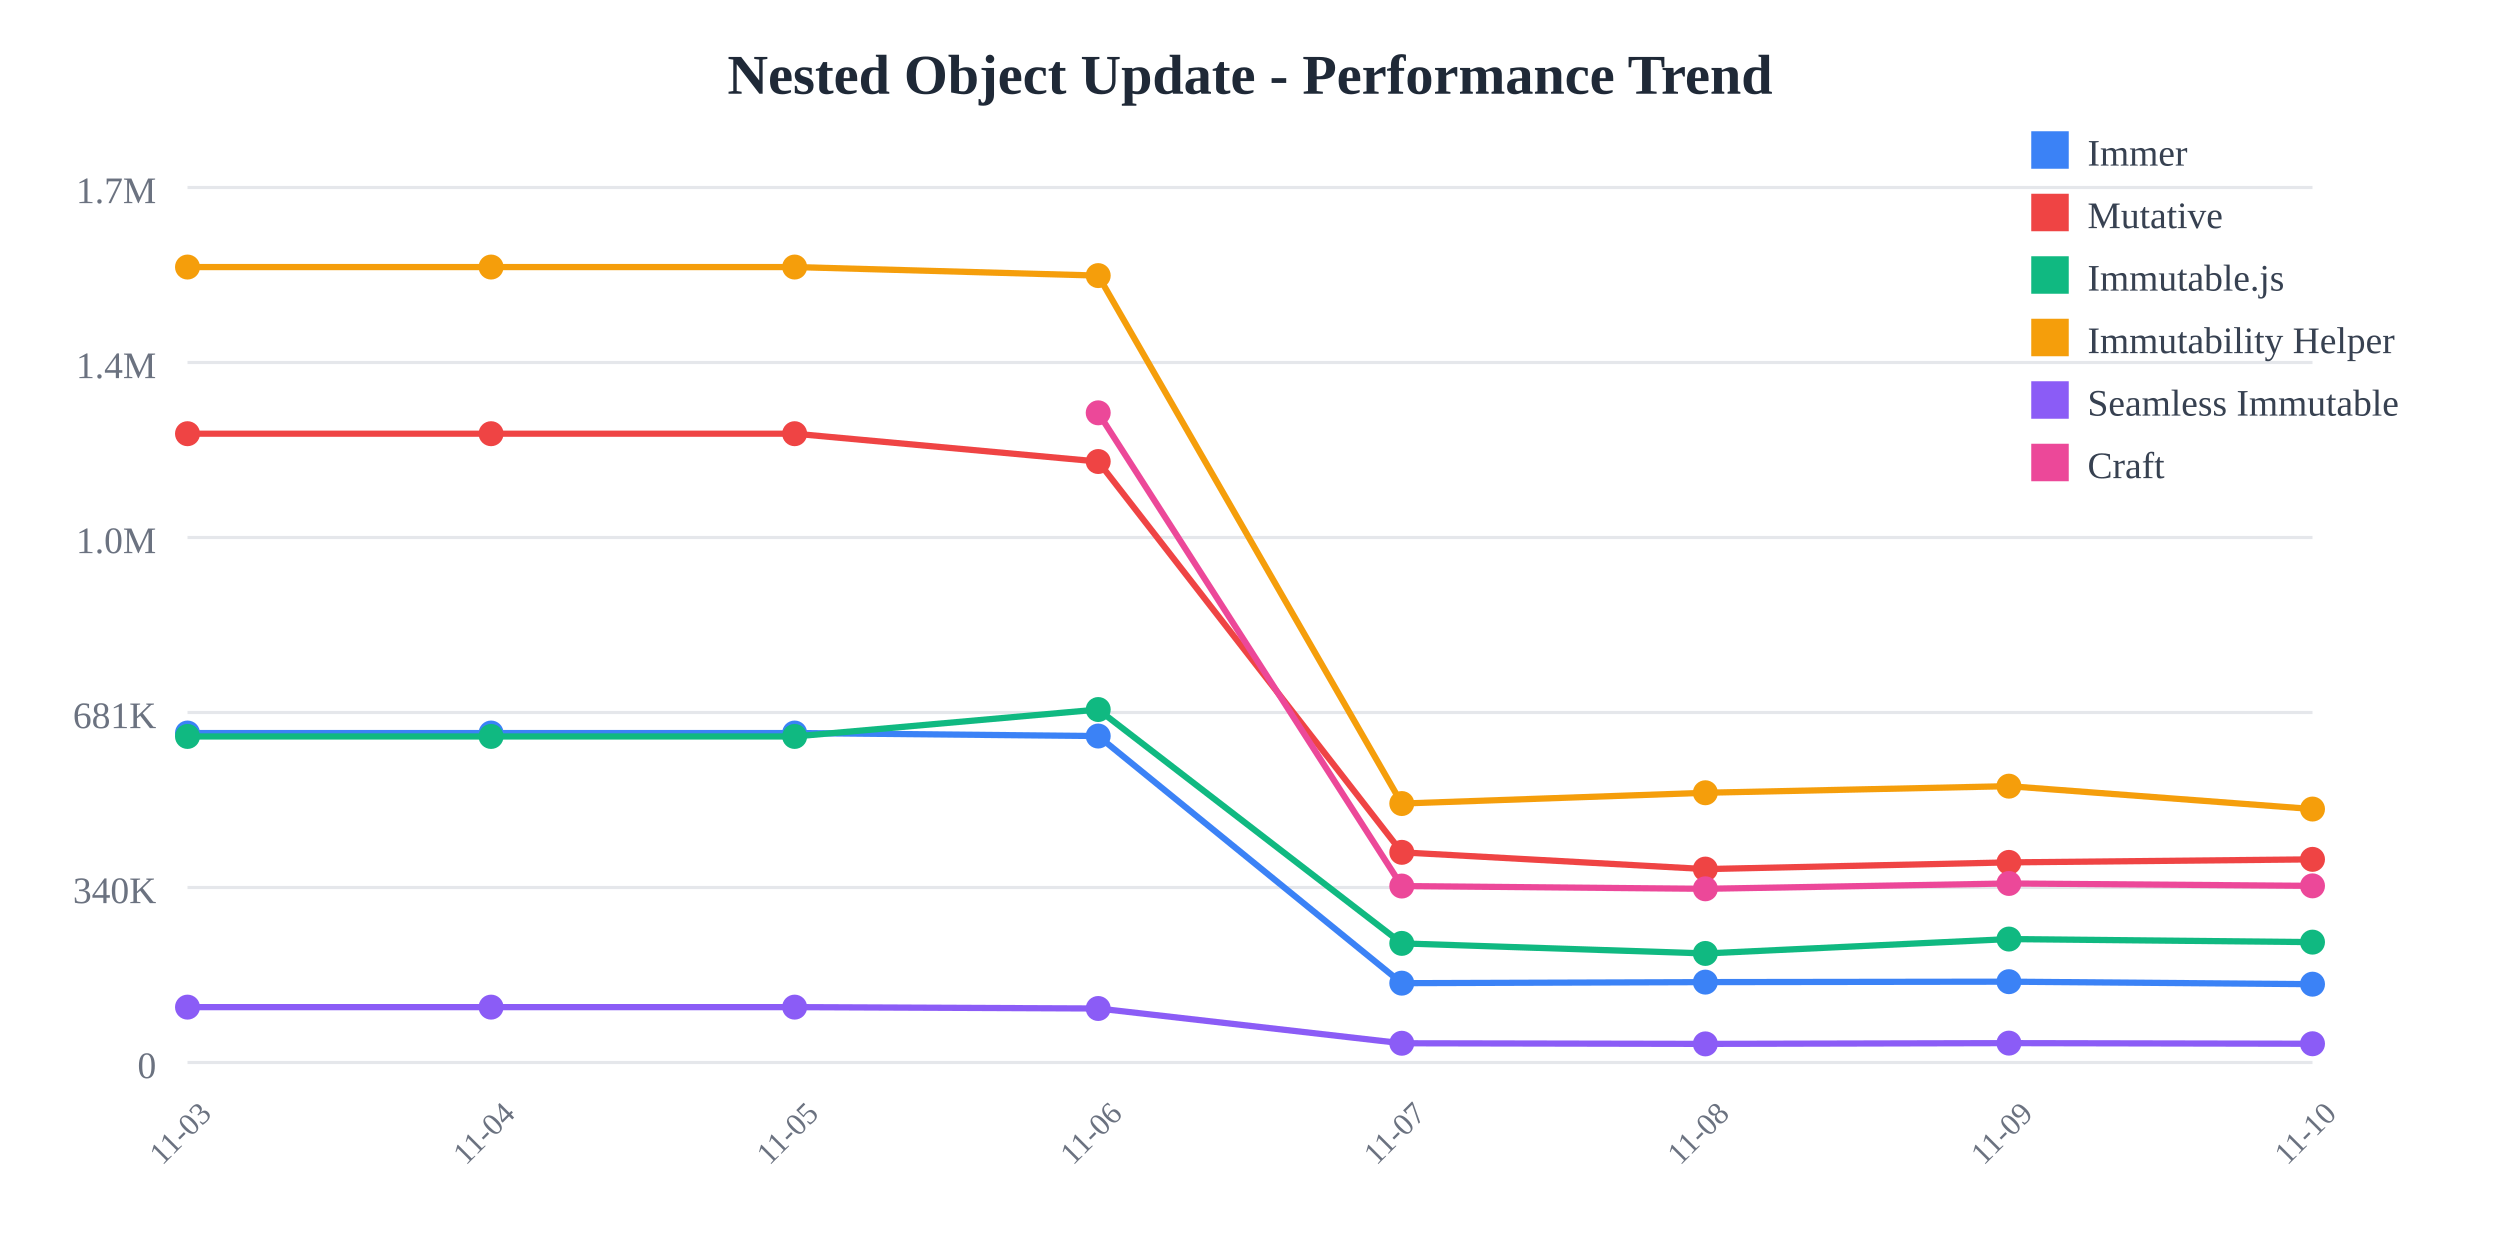
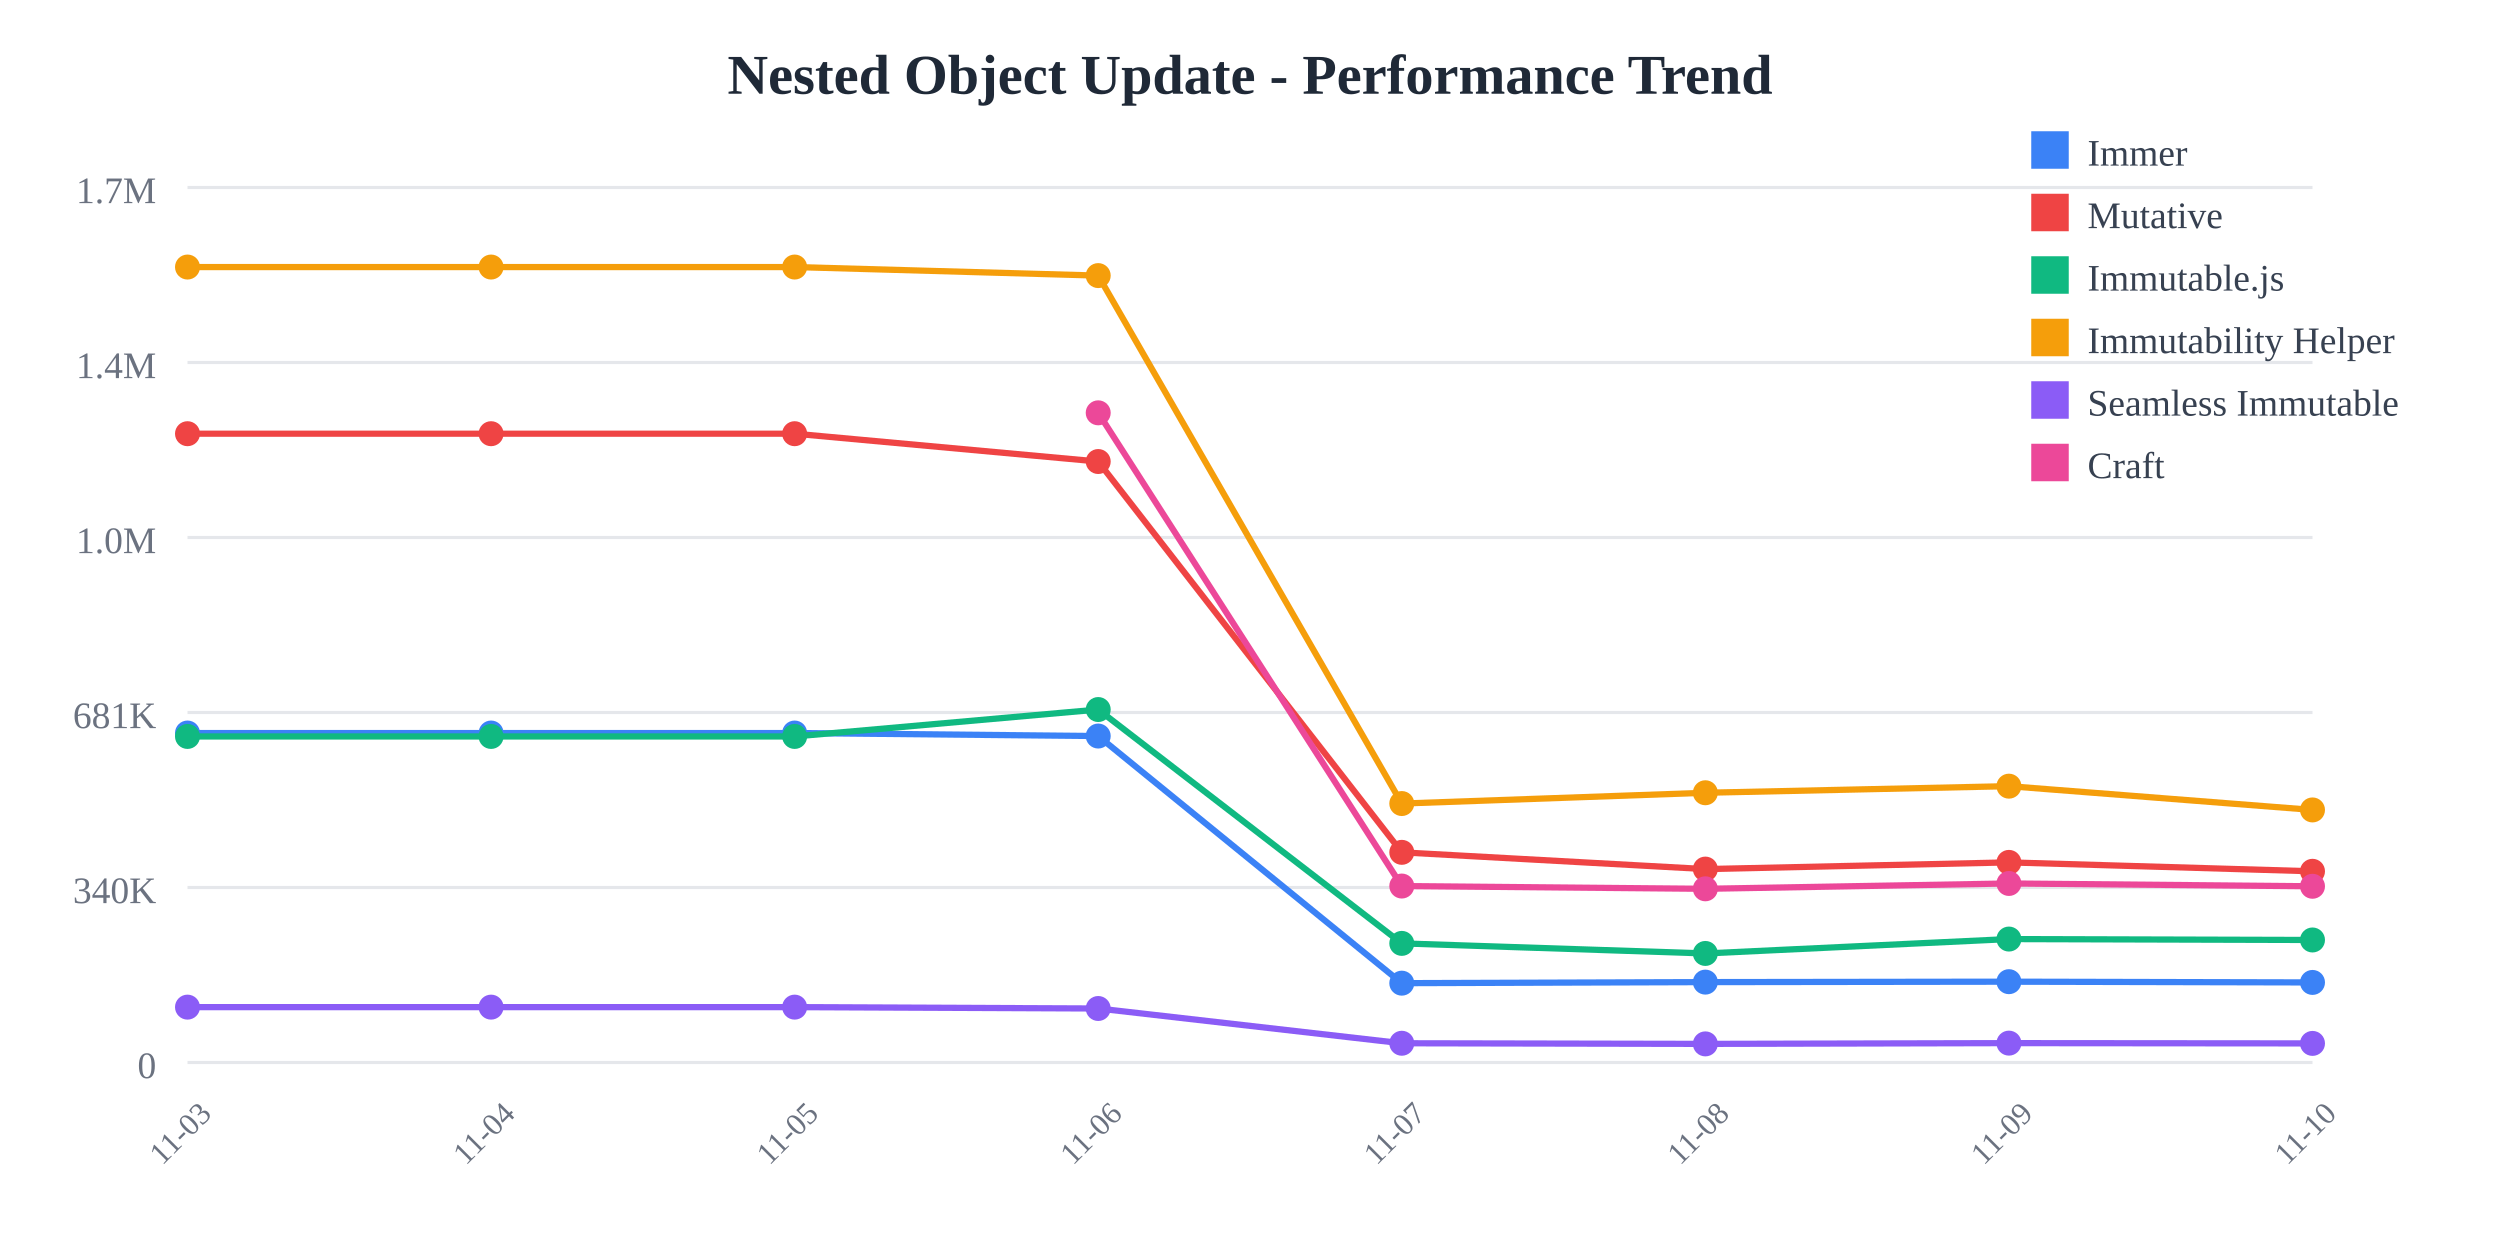
<svg xmlns="http://www.w3.org/2000/svg" width="800" height="400">
  <rect width="800" height="400" fill="white" />
  <text x="400" y="30" text-anchor="middle" font-size="18" font-weight="bold" fill="#1f2937">
    Nested Object Update - Performance Trend
  </text>
  <line x1="60" y1="60" x2="740" y2="60" stroke="#e5e7eb" stroke-width="1" />
  <text x="50" y="65" text-anchor="end" font-size="12" fill="#6b7280">
    1.7M
  </text>
  <line x1="60" y1="116" x2="740" y2="116" stroke="#e5e7eb" stroke-width="1" />
  <text x="50" y="121" text-anchor="end" font-size="12" fill="#6b7280">
    1.4M
  </text>
  <line x1="60" y1="172" x2="740" y2="172" stroke="#e5e7eb" stroke-width="1" />
  <text x="50" y="177" text-anchor="end" font-size="12" fill="#6b7280">
    1.0M
  </text>
  <line x1="60" y1="228" x2="740" y2="228" stroke="#e5e7eb" stroke-width="1" />
  <text x="50" y="233" text-anchor="end" font-size="12" fill="#6b7280">
    681K
  </text>
  <line x1="60" y1="284" x2="740" y2="284" stroke="#e5e7eb" stroke-width="1" />
  <text x="50" y="289" text-anchor="end" font-size="12" fill="#6b7280">
    340K
  </text>
  <line x1="60" y1="340" x2="740" y2="340" stroke="#e5e7eb" stroke-width="1" />
  <text x="50" y="345" text-anchor="end" font-size="12" fill="#6b7280">
    0
  </text>
  <text x="60" y="365" text-anchor="middle" font-size="10" fill="#6b7280" transform="rotate(-45, 60, 365)">
    11-03
  </text>
  <text x="157.143" y="365" text-anchor="middle" font-size="10" fill="#6b7280" transform="rotate(-45, 157.1429, 365)">
    11-04
  </text>
  <text x="254.286" y="365" text-anchor="middle" font-size="10" fill="#6b7280" transform="rotate(-45, 254.2857, 365)">
    11-05
  </text>
  <text x="351.429" y="365" text-anchor="middle" font-size="10" fill="#6b7280" transform="rotate(-45, 351.4286, 365)">
    11-06
  </text>
  <text x="448.571" y="365" text-anchor="middle" font-size="10" fill="#6b7280" transform="rotate(-45, 448.5714, 365)">
    11-07
  </text>
  <text x="545.714" y="365" text-anchor="middle" font-size="10" fill="#6b7280" transform="rotate(-45, 545.7143, 365)">
    11-08
  </text>
  <text x="642.857" y="365" text-anchor="middle" font-size="10" fill="#6b7280" transform="rotate(-45, 642.8571, 365)">
    11-09
  </text>
  <text x="740" y="365" text-anchor="middle" font-size="10" fill="#6b7280" transform="rotate(-45, 740, 365)">
    11-10
  </text>
-   <polyline points="60,234.569 157.143,234.569 254.286,234.569 351.429,235.532 448.571,314.612 545.714,314.276 642.857,314.136 740,314.936" fill="none" stroke="#3b82f6" stroke-width="2" />
+   <polyline points="60,234.569 157.143,234.569 254.286,234.569 351.429,235.532 448.571,314.612 545.714,314.276 642.857,314.136 740,314.377" fill="none" stroke="#3b82f6" stroke-width="2" />
  <circle cx="60" cy="234.569" r="4" fill="#3b82f6" />
  <circle cx="157.143" cy="234.569" r="4" fill="#3b82f6" />
  <circle cx="254.286" cy="234.569" r="4" fill="#3b82f6" />
  <circle cx="351.429" cy="235.532" r="4" fill="#3b82f6" />
  <circle cx="448.571" cy="314.612" r="4" fill="#3b82f6" />
  <circle cx="545.714" cy="314.276" r="4" fill="#3b82f6" />
  <circle cx="642.857" cy="314.136" r="4" fill="#3b82f6" />
-   <circle cx="740" cy="314.936" r="4" fill="#3b82f6" />
-   <polyline points="60,138.784 157.143,138.784 254.286,138.784 351.429,147.689 448.571,272.747 545.714,278.109 642.857,275.964 740,274.996" fill="none" stroke="#ef4444" stroke-width="2" />
+   <circle cx="740" cy="314.377" r="4" fill="#3b82f6" />
+   <polyline points="60,138.784 157.143,138.784 254.286,138.784 351.429,147.689 448.571,272.747 545.714,278.109 642.857,275.964 740,278.816" fill="none" stroke="#ef4444" stroke-width="2" />
  <circle cx="60" cy="138.784" r="4" fill="#ef4444" />
  <circle cx="157.143" cy="138.784" r="4" fill="#ef4444" />
  <circle cx="254.286" cy="138.784" r="4" fill="#ef4444" />
  <circle cx="351.429" cy="147.689" r="4" fill="#ef4444" />
  <circle cx="448.571" cy="272.747" r="4" fill="#ef4444" />
  <circle cx="545.714" cy="278.109" r="4" fill="#ef4444" />
  <circle cx="642.857" cy="275.964" r="4" fill="#ef4444" />
-   <circle cx="740" cy="274.996" r="4" fill="#ef4444" />
-   <polyline points="60,235.663 157.143,235.663 254.286,235.663 351.429,227.051 448.571,301.884 545.714,305.105 642.857,300.5 740,301.483" fill="none" stroke="#10b981" stroke-width="2" />
+   <circle cx="740" cy="278.816" r="4" fill="#ef4444" />
+   <polyline points="60,235.663 157.143,235.663 254.286,235.663 351.429,227.051 448.571,301.884 545.714,305.105 642.857,300.5 740,300.792" fill="none" stroke="#10b981" stroke-width="2" />
  <circle cx="60" cy="235.663" r="4" fill="#10b981" />
  <circle cx="157.143" cy="235.663" r="4" fill="#10b981" />
  <circle cx="254.286" cy="235.663" r="4" fill="#10b981" />
  <circle cx="351.429" cy="227.051" r="4" fill="#10b981" />
  <circle cx="448.571" cy="301.884" r="4" fill="#10b981" />
  <circle cx="545.714" cy="305.105" r="4" fill="#10b981" />
  <circle cx="642.857" cy="300.5" r="4" fill="#10b981" />
-   <circle cx="740" cy="301.483" r="4" fill="#10b981" />
-   <polyline points="60,85.455 157.143,85.455 254.286,85.455 351.429,88.191 448.571,257.135 545.714,253.682 642.857,251.572 740,258.898" fill="none" stroke="#f59e0b" stroke-width="2" />
+   <circle cx="740" cy="300.792" r="4" fill="#10b981" />
+   <polyline points="60,85.455 157.143,85.455 254.286,85.455 351.429,88.191 448.571,257.135 545.714,253.682 642.857,251.572 740,259.18" fill="none" stroke="#f59e0b" stroke-width="2" />
  <circle cx="60" cy="85.455" r="4" fill="#f59e0b" />
  <circle cx="157.143" cy="85.455" r="4" fill="#f59e0b" />
  <circle cx="254.286" cy="85.455" r="4" fill="#f59e0b" />
  <circle cx="351.429" cy="88.191" r="4" fill="#f59e0b" />
  <circle cx="448.571" cy="257.135" r="4" fill="#f59e0b" />
  <circle cx="545.714" cy="253.682" r="4" fill="#f59e0b" />
  <circle cx="642.857" cy="251.572" r="4" fill="#f59e0b" />
-   <circle cx="740" cy="258.898" r="4" fill="#f59e0b" />
-   <polyline points="60,322.281 157.143,322.281 254.286,322.281 351.429,322.72 448.571,333.842 545.714,334.044 642.857,333.801 740,334.001" fill="none" stroke="#8b5cf6" stroke-width="2" />
+   <circle cx="740" cy="259.18" r="4" fill="#f59e0b" />
+   <polyline points="60,322.281 157.143,322.281 254.286,322.281 351.429,322.72 448.571,333.842 545.714,334.044 642.857,333.801 740,333.89" fill="none" stroke="#8b5cf6" stroke-width="2" />
  <circle cx="60" cy="322.281" r="4" fill="#8b5cf6" />
  <circle cx="157.143" cy="322.281" r="4" fill="#8b5cf6" />
  <circle cx="254.286" cy="322.281" r="4" fill="#8b5cf6" />
  <circle cx="351.429" cy="322.72" r="4" fill="#8b5cf6" />
  <circle cx="448.571" cy="333.842" r="4" fill="#8b5cf6" />
  <circle cx="545.714" cy="334.044" r="4" fill="#8b5cf6" />
  <circle cx="642.857" cy="333.801" r="4" fill="#8b5cf6" />
-   <circle cx="740" cy="334.001" r="4" fill="#8b5cf6" />
-   <polyline points="351.429,132.105 448.571,283.534 545.714,284.42 642.857,282.709 740,283.476" fill="none" stroke="#ec4899" stroke-width="2" />
+   <circle cx="740" cy="333.89" r="4" fill="#8b5cf6" />
+   <polyline points="351.429,132.105 448.571,283.534 545.714,284.42 642.857,282.709 740,283.608" fill="none" stroke="#ec4899" stroke-width="2" />
  <circle cx="351.429" cy="132.105" r="4" fill="#ec4899" />
  <circle cx="448.571" cy="283.534" r="4" fill="#ec4899" />
  <circle cx="545.714" cy="284.42" r="4" fill="#ec4899" />
  <circle cx="642.857" cy="282.709" r="4" fill="#ec4899" />
-   <circle cx="740" cy="283.476" r="4" fill="#ec4899" />
+   <circle cx="740" cy="283.608" r="4" fill="#ec4899" />
  <rect x="650" y="42" width="12" height="12" fill="#3b82f6" />
  <text x="668" y="53" font-size="12" fill="#374151">Immer</text>
  <rect x="650" y="62" width="12" height="12" fill="#ef4444" />
  <text x="668" y="73" font-size="12" fill="#374151">Mutative</text>
  <rect x="650" y="82" width="12" height="12" fill="#10b981" />
  <text x="668" y="93" font-size="12" fill="#374151">Immutable.js</text>
  <rect x="650" y="102" width="12" height="12" fill="#f59e0b" />
  <text x="668" y="113" font-size="12" fill="#374151">Immutability Helper</text>
  <rect x="650" y="122" width="12" height="12" fill="#8b5cf6" />
  <text x="668" y="133" font-size="12" fill="#374151">Seamless Immutable</text>
  <rect x="650" y="142" width="12" height="12" fill="#ec4899" />
  <text x="668" y="153" font-size="12" fill="#374151">Craft</text>
</svg>
